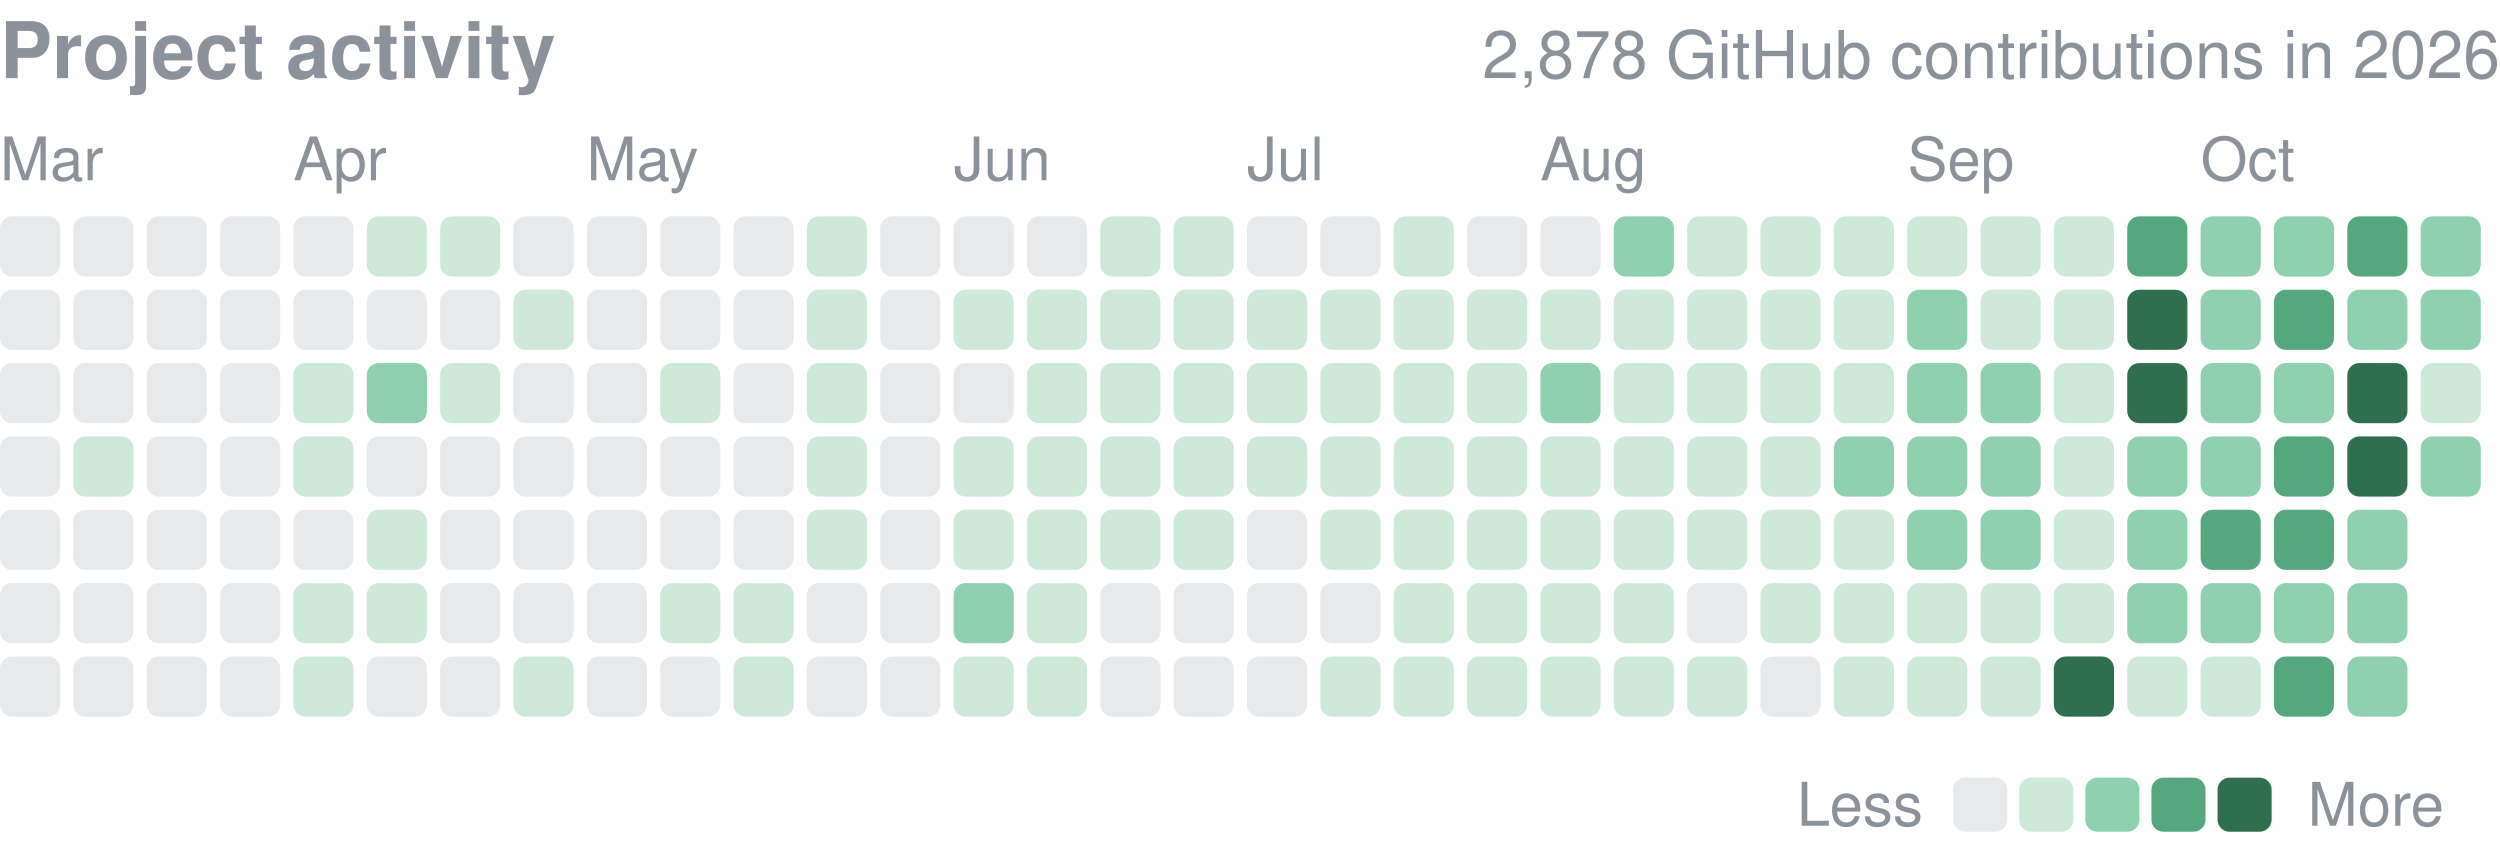
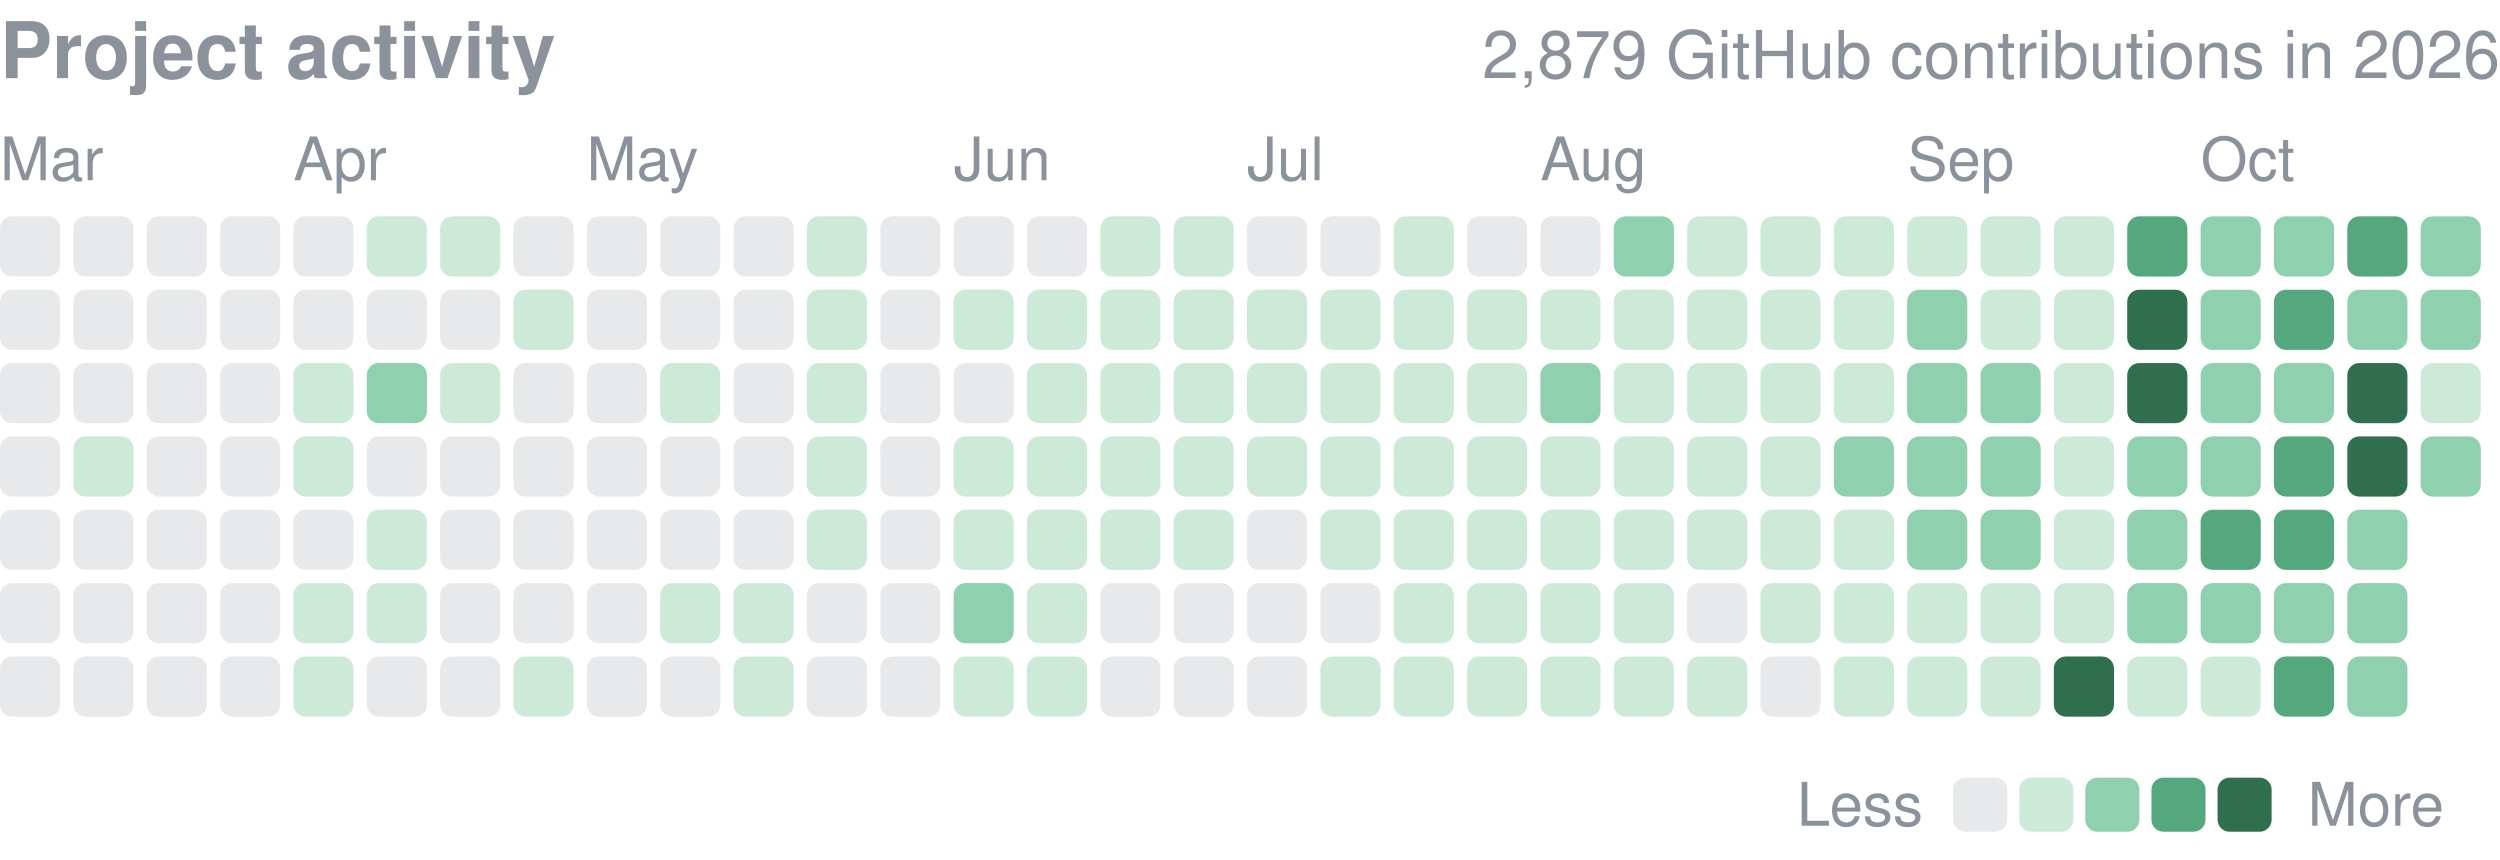
<svg xmlns="http://www.w3.org/2000/svg" width="416" height="143" viewBox="0 0 416 143" role="img" aria-label="yjinyoo GitHub contributions per day in 2026">
  <style>text{font-family:-apple-system,BlinkMacSystemFont,"Segoe UI",Helvetica,Arial,sans-serif}</style>
  <text x="0" y="13" font-size="13" font-weight="600" fill="#8b929c">Project activity</text>
-   <text x="416" y="13" font-size="11" fill="#8b929c" text-anchor="end">2,878 GitHub contributions in 2026</text>
+   <text x="416" y="13" font-size="11" fill="#8b929c" text-anchor="end">2,879 GitHub contributions in 2026</text>
  <text x="0.0" y="30" font-size="10" fill="#8b929c">Mar</text>
  <text x="48.8" y="30" font-size="10" fill="#8b929c">Apr</text>
  <text x="97.6" y="30" font-size="10" fill="#8b929c">May</text>
  <text x="158.7" y="30" font-size="10" fill="#8b929c">Jun</text>
  <text x="207.5" y="30" font-size="10" fill="#8b929c">Jul</text>
  <text x="256.3" y="30" font-size="10" fill="#8b929c">Aug</text>
  <text x="317.4" y="30" font-size="10" fill="#8b929c">Sep</text>
  <text x="366.2" y="30" font-size="10" fill="#8b929c">Oct</text>
  <rect x="0.00" y="36.00" width="10.01" height="10.01" rx="2.0" fill="#8b929c" opacity="0.2" />
  <rect x="0.00" y="48.21" width="10.01" height="10.01" rx="2.0" fill="#8b929c" opacity="0.2" />
  <rect x="0.00" y="60.41" width="10.01" height="10.01" rx="2.0" fill="#8b929c" opacity="0.2" />
  <rect x="0.00" y="72.62" width="10.01" height="10.01" rx="2.0" fill="#8b929c" opacity="0.2" />
  <rect x="0.00" y="84.82" width="10.01" height="10.01" rx="2.0" fill="#8b929c" opacity="0.2" />
  <rect x="0.00" y="97.03" width="10.01" height="10.01" rx="2.0" fill="#8b929c" opacity="0.2" />
  <rect x="0.00" y="109.24" width="10.01" height="10.01" rx="2.0" fill="#8b929c" opacity="0.2" />
  <rect x="12.21" y="36.00" width="10.01" height="10.01" rx="2.0" fill="#8b929c" opacity="0.2" />
  <rect x="12.21" y="48.21" width="10.01" height="10.01" rx="2.0" fill="#8b929c" opacity="0.2" />
  <rect x="12.21" y="60.41" width="10.01" height="10.01" rx="2.0" fill="#8b929c" opacity="0.2" />
  <rect x="12.21" y="72.62" width="10.01" height="10.01" rx="2.0" fill="#cdead9" />
  <rect x="12.21" y="84.82" width="10.01" height="10.01" rx="2.0" fill="#8b929c" opacity="0.2" />
  <rect x="12.21" y="97.03" width="10.01" height="10.01" rx="2.0" fill="#8b929c" opacity="0.2" />
  <rect x="12.21" y="109.24" width="10.01" height="10.01" rx="2.0" fill="#8b929c" opacity="0.2" />
  <rect x="24.41" y="36.00" width="10.01" height="10.01" rx="2.0" fill="#8b929c" opacity="0.2" />
  <rect x="24.41" y="48.21" width="10.01" height="10.01" rx="2.0" fill="#8b929c" opacity="0.2" />
  <rect x="24.41" y="60.41" width="10.01" height="10.01" rx="2.0" fill="#8b929c" opacity="0.2" />
  <rect x="24.41" y="72.62" width="10.01" height="10.01" rx="2.0" fill="#8b929c" opacity="0.2" />
  <rect x="24.41" y="84.82" width="10.01" height="10.01" rx="2.0" fill="#8b929c" opacity="0.2" />
  <rect x="24.41" y="97.03" width="10.01" height="10.01" rx="2.0" fill="#8b929c" opacity="0.2" />
  <rect x="24.41" y="109.24" width="10.01" height="10.01" rx="2.0" fill="#8b929c" opacity="0.2" />
  <rect x="36.62" y="36.00" width="10.01" height="10.01" rx="2.0" fill="#8b929c" opacity="0.2" />
  <rect x="36.62" y="48.21" width="10.01" height="10.01" rx="2.0" fill="#8b929c" opacity="0.2" />
  <rect x="36.62" y="60.41" width="10.01" height="10.01" rx="2.0" fill="#8b929c" opacity="0.2" />
  <rect x="36.62" y="72.62" width="10.01" height="10.01" rx="2.0" fill="#8b929c" opacity="0.2" />
  <rect x="36.62" y="84.82" width="10.01" height="10.01" rx="2.0" fill="#8b929c" opacity="0.2" />
  <rect x="36.62" y="97.03" width="10.01" height="10.01" rx="2.0" fill="#8b929c" opacity="0.2" />
  <rect x="36.62" y="109.24" width="10.01" height="10.01" rx="2.0" fill="#8b929c" opacity="0.2" />
  <rect x="48.82" y="36.00" width="10.01" height="10.01" rx="2.0" fill="#8b929c" opacity="0.2" />
  <rect x="48.82" y="48.21" width="10.01" height="10.01" rx="2.0" fill="#8b929c" opacity="0.2" />
  <rect x="48.82" y="60.41" width="10.01" height="10.01" rx="2.0" fill="#cdead9" />
  <rect x="48.82" y="72.62" width="10.01" height="10.01" rx="2.0" fill="#cdead9" />
  <rect x="48.82" y="84.82" width="10.01" height="10.01" rx="2.0" fill="#8b929c" opacity="0.2" />
  <rect x="48.82" y="97.03" width="10.01" height="10.01" rx="2.0" fill="#cdead9" />
  <rect x="48.82" y="109.24" width="10.01" height="10.01" rx="2.0" fill="#cdead9" />
  <rect x="61.03" y="36.00" width="10.01" height="10.01" rx="2.0" fill="#cdead9" />
  <rect x="61.03" y="48.21" width="10.01" height="10.01" rx="2.0" fill="#8b929c" opacity="0.2" />
  <rect x="61.03" y="60.41" width="10.01" height="10.01" rx="2.0" fill="#8fd0ae" />
  <rect x="61.03" y="72.62" width="10.01" height="10.01" rx="2.0" fill="#8b929c" opacity="0.2" />
  <rect x="61.03" y="84.82" width="10.01" height="10.01" rx="2.0" fill="#cdead9" />
  <rect x="61.03" y="97.03" width="10.01" height="10.01" rx="2.0" fill="#cdead9" />
  <rect x="61.03" y="109.24" width="10.01" height="10.01" rx="2.0" fill="#8b929c" opacity="0.2" />
  <rect x="73.24" y="36.00" width="10.01" height="10.01" rx="2.0" fill="#cdead9" />
  <rect x="73.24" y="48.21" width="10.01" height="10.01" rx="2.0" fill="#8b929c" opacity="0.2" />
  <rect x="73.24" y="60.41" width="10.01" height="10.01" rx="2.0" fill="#cdead9" />
  <rect x="73.24" y="72.62" width="10.01" height="10.01" rx="2.0" fill="#8b929c" opacity="0.2" />
  <rect x="73.24" y="84.82" width="10.01" height="10.01" rx="2.0" fill="#8b929c" opacity="0.2" />
  <rect x="73.24" y="97.03" width="10.01" height="10.01" rx="2.0" fill="#8b929c" opacity="0.2" />
  <rect x="73.24" y="109.24" width="10.01" height="10.01" rx="2.0" fill="#8b929c" opacity="0.2" />
  <rect x="85.44" y="36.00" width="10.01" height="10.01" rx="2.0" fill="#8b929c" opacity="0.2" />
  <rect x="85.44" y="48.21" width="10.01" height="10.01" rx="2.0" fill="#cdead9" />
  <rect x="85.44" y="60.41" width="10.01" height="10.01" rx="2.0" fill="#8b929c" opacity="0.2" />
  <rect x="85.44" y="72.62" width="10.01" height="10.01" rx="2.0" fill="#8b929c" opacity="0.2" />
  <rect x="85.44" y="84.82" width="10.01" height="10.01" rx="2.0" fill="#8b929c" opacity="0.2" />
  <rect x="85.44" y="97.03" width="10.01" height="10.01" rx="2.0" fill="#8b929c" opacity="0.2" />
  <rect x="85.44" y="109.24" width="10.01" height="10.01" rx="2.0" fill="#cdead9" />
  <rect x="97.65" y="36.00" width="10.01" height="10.01" rx="2.0" fill="#8b929c" opacity="0.2" />
  <rect x="97.65" y="48.21" width="10.01" height="10.01" rx="2.0" fill="#8b929c" opacity="0.2" />
  <rect x="97.65" y="60.41" width="10.01" height="10.01" rx="2.0" fill="#8b929c" opacity="0.2" />
  <rect x="97.65" y="72.62" width="10.01" height="10.01" rx="2.0" fill="#8b929c" opacity="0.2" />
  <rect x="97.65" y="84.82" width="10.01" height="10.01" rx="2.0" fill="#8b929c" opacity="0.2" />
  <rect x="97.65" y="97.03" width="10.01" height="10.01" rx="2.0" fill="#8b929c" opacity="0.2" />
  <rect x="97.65" y="109.24" width="10.01" height="10.01" rx="2.0" fill="#8b929c" opacity="0.2" />
  <rect x="109.85" y="36.00" width="10.01" height="10.01" rx="2.0" fill="#8b929c" opacity="0.2" />
  <rect x="109.85" y="48.21" width="10.01" height="10.01" rx="2.0" fill="#8b929c" opacity="0.2" />
  <rect x="109.85" y="60.41" width="10.01" height="10.01" rx="2.0" fill="#cdead9" />
  <rect x="109.85" y="72.62" width="10.01" height="10.01" rx="2.0" fill="#8b929c" opacity="0.2" />
  <rect x="109.85" y="84.82" width="10.01" height="10.01" rx="2.0" fill="#8b929c" opacity="0.2" />
  <rect x="109.85" y="97.03" width="10.01" height="10.01" rx="2.0" fill="#cdead9" />
  <rect x="109.85" y="109.24" width="10.01" height="10.01" rx="2.0" fill="#8b929c" opacity="0.2" />
  <rect x="122.06" y="36.00" width="10.01" height="10.01" rx="2.0" fill="#8b929c" opacity="0.2" />
  <rect x="122.06" y="48.21" width="10.01" height="10.01" rx="2.0" fill="#8b929c" opacity="0.2" />
  <rect x="122.06" y="60.41" width="10.01" height="10.01" rx="2.0" fill="#8b929c" opacity="0.2" />
  <rect x="122.06" y="72.62" width="10.01" height="10.01" rx="2.0" fill="#8b929c" opacity="0.2" />
  <rect x="122.06" y="84.82" width="10.01" height="10.01" rx="2.0" fill="#8b929c" opacity="0.2" />
  <rect x="122.06" y="97.03" width="10.01" height="10.01" rx="2.0" fill="#cdead9" />
  <rect x="122.06" y="109.24" width="10.01" height="10.01" rx="2.0" fill="#cdead9" />
  <rect x="134.26" y="36.00" width="10.01" height="10.01" rx="2.0" fill="#cdead9" />
  <rect x="134.26" y="48.21" width="10.01" height="10.01" rx="2.0" fill="#cdead9" />
  <rect x="134.26" y="60.41" width="10.01" height="10.01" rx="2.0" fill="#cdead9" />
  <rect x="134.26" y="72.62" width="10.01" height="10.01" rx="2.0" fill="#cdead9" />
  <rect x="134.26" y="84.82" width="10.01" height="10.01" rx="2.0" fill="#cdead9" />
  <rect x="134.26" y="97.03" width="10.01" height="10.01" rx="2.0" fill="#8b929c" opacity="0.2" />
  <rect x="134.26" y="109.24" width="10.01" height="10.01" rx="2.0" fill="#8b929c" opacity="0.2" />
  <rect x="146.47" y="36.00" width="10.01" height="10.01" rx="2.0" fill="#8b929c" opacity="0.2" />
  <rect x="146.47" y="48.21" width="10.01" height="10.01" rx="2.0" fill="#8b929c" opacity="0.2" />
  <rect x="146.47" y="60.41" width="10.01" height="10.01" rx="2.0" fill="#8b929c" opacity="0.2" />
  <rect x="146.47" y="72.62" width="10.01" height="10.01" rx="2.0" fill="#8b929c" opacity="0.2" />
  <rect x="146.47" y="84.82" width="10.01" height="10.01" rx="2.0" fill="#8b929c" opacity="0.2" />
  <rect x="146.47" y="97.03" width="10.01" height="10.01" rx="2.0" fill="#8b929c" opacity="0.2" />
  <rect x="146.47" y="109.24" width="10.01" height="10.01" rx="2.0" fill="#8b929c" opacity="0.2" />
  <rect x="158.68" y="36.00" width="10.01" height="10.01" rx="2.0" fill="#8b929c" opacity="0.2" />
  <rect x="158.68" y="48.21" width="10.01" height="10.01" rx="2.0" fill="#cdead9" />
  <rect x="158.68" y="60.41" width="10.01" height="10.01" rx="2.0" fill="#8b929c" opacity="0.2" />
  <rect x="158.68" y="72.62" width="10.01" height="10.01" rx="2.0" fill="#cdead9" />
  <rect x="158.68" y="84.82" width="10.01" height="10.01" rx="2.0" fill="#cdead9" />
  <rect x="158.68" y="97.03" width="10.01" height="10.01" rx="2.0" fill="#8fd0ae" />
  <rect x="158.68" y="109.24" width="10.01" height="10.01" rx="2.0" fill="#cdead9" />
  <rect x="170.88" y="36.00" width="10.01" height="10.01" rx="2.0" fill="#8b929c" opacity="0.2" />
  <rect x="170.88" y="48.21" width="10.01" height="10.01" rx="2.0" fill="#cdead9" />
  <rect x="170.88" y="60.41" width="10.01" height="10.01" rx="2.0" fill="#cdead9" />
  <rect x="170.88" y="72.62" width="10.01" height="10.01" rx="2.0" fill="#cdead9" />
  <rect x="170.88" y="84.82" width="10.01" height="10.01" rx="2.0" fill="#cdead9" />
  <rect x="170.88" y="97.03" width="10.01" height="10.01" rx="2.0" fill="#cdead9" />
  <rect x="170.88" y="109.24" width="10.01" height="10.01" rx="2.0" fill="#cdead9" />
  <rect x="183.09" y="36.00" width="10.01" height="10.01" rx="2.0" fill="#cdead9" />
  <rect x="183.09" y="48.21" width="10.01" height="10.01" rx="2.0" fill="#cdead9" />
  <rect x="183.09" y="60.41" width="10.01" height="10.01" rx="2.0" fill="#cdead9" />
  <rect x="183.09" y="72.62" width="10.01" height="10.01" rx="2.0" fill="#cdead9" />
  <rect x="183.09" y="84.82" width="10.01" height="10.01" rx="2.0" fill="#cdead9" />
  <rect x="183.09" y="97.03" width="10.01" height="10.01" rx="2.0" fill="#8b929c" opacity="0.2" />
  <rect x="183.09" y="109.24" width="10.01" height="10.01" rx="2.0" fill="#8b929c" opacity="0.2" />
  <rect x="195.29" y="36.00" width="10.01" height="10.01" rx="2.0" fill="#cdead9" />
  <rect x="195.29" y="48.21" width="10.01" height="10.01" rx="2.0" fill="#cdead9" />
  <rect x="195.29" y="60.41" width="10.01" height="10.01" rx="2.0" fill="#cdead9" />
  <rect x="195.29" y="72.62" width="10.01" height="10.01" rx="2.0" fill="#cdead9" />
  <rect x="195.29" y="84.82" width="10.01" height="10.01" rx="2.0" fill="#cdead9" />
  <rect x="195.29" y="97.03" width="10.01" height="10.01" rx="2.0" fill="#8b929c" opacity="0.2" />
  <rect x="195.29" y="109.24" width="10.01" height="10.01" rx="2.0" fill="#8b929c" opacity="0.2" />
  <rect x="207.50" y="36.00" width="10.01" height="10.01" rx="2.0" fill="#8b929c" opacity="0.2" />
  <rect x="207.50" y="48.21" width="10.01" height="10.01" rx="2.0" fill="#cdead9" />
  <rect x="207.50" y="60.41" width="10.01" height="10.01" rx="2.0" fill="#cdead9" />
  <rect x="207.50" y="72.62" width="10.01" height="10.01" rx="2.0" fill="#cdead9" />
  <rect x="207.50" y="84.82" width="10.01" height="10.01" rx="2.0" fill="#8b929c" opacity="0.2" />
  <rect x="207.50" y="97.03" width="10.01" height="10.01" rx="2.0" fill="#8b929c" opacity="0.2" />
  <rect x="207.50" y="109.24" width="10.01" height="10.01" rx="2.0" fill="#8b929c" opacity="0.2" />
  <rect x="219.71" y="36.00" width="10.01" height="10.01" rx="2.0" fill="#8b929c" opacity="0.2" />
  <rect x="219.71" y="48.21" width="10.01" height="10.01" rx="2.0" fill="#cdead9" />
  <rect x="219.71" y="60.41" width="10.01" height="10.01" rx="2.0" fill="#cdead9" />
  <rect x="219.71" y="72.62" width="10.01" height="10.01" rx="2.0" fill="#cdead9" />
  <rect x="219.71" y="84.82" width="10.01" height="10.01" rx="2.0" fill="#cdead9" />
  <rect x="219.71" y="97.03" width="10.01" height="10.01" rx="2.0" fill="#8b929c" opacity="0.2" />
  <rect x="219.71" y="109.24" width="10.01" height="10.01" rx="2.0" fill="#cdead9" />
  <rect x="231.91" y="36.00" width="10.01" height="10.01" rx="2.0" fill="#cdead9" />
  <rect x="231.91" y="48.21" width="10.01" height="10.01" rx="2.0" fill="#cdead9" />
  <rect x="231.91" y="60.41" width="10.01" height="10.01" rx="2.0" fill="#cdead9" />
  <rect x="231.91" y="72.62" width="10.01" height="10.01" rx="2.0" fill="#cdead9" />
  <rect x="231.91" y="84.82" width="10.01" height="10.01" rx="2.0" fill="#cdead9" />
  <rect x="231.91" y="97.03" width="10.01" height="10.01" rx="2.0" fill="#cdead9" />
  <rect x="231.91" y="109.24" width="10.01" height="10.01" rx="2.0" fill="#cdead9" />
  <rect x="244.12" y="36.00" width="10.01" height="10.01" rx="2.0" fill="#8b929c" opacity="0.2" />
  <rect x="244.12" y="48.21" width="10.01" height="10.01" rx="2.0" fill="#cdead9" />
  <rect x="244.12" y="60.41" width="10.01" height="10.01" rx="2.0" fill="#cdead9" />
  <rect x="244.12" y="72.62" width="10.01" height="10.01" rx="2.0" fill="#cdead9" />
  <rect x="244.12" y="84.82" width="10.01" height="10.01" rx="2.0" fill="#cdead9" />
  <rect x="244.12" y="97.03" width="10.01" height="10.01" rx="2.0" fill="#cdead9" />
  <rect x="244.12" y="109.24" width="10.01" height="10.01" rx="2.0" fill="#cdead9" />
  <rect x="256.32" y="36.00" width="10.01" height="10.01" rx="2.0" fill="#8b929c" opacity="0.2" />
  <rect x="256.32" y="48.21" width="10.01" height="10.01" rx="2.0" fill="#cdead9" />
  <rect x="256.32" y="60.41" width="10.01" height="10.01" rx="2.0" fill="#8fd0ae" />
  <rect x="256.32" y="72.62" width="10.01" height="10.01" rx="2.0" fill="#cdead9" />
  <rect x="256.32" y="84.82" width="10.01" height="10.01" rx="2.0" fill="#cdead9" />
  <rect x="256.32" y="97.03" width="10.01" height="10.01" rx="2.0" fill="#cdead9" />
  <rect x="256.32" y="109.24" width="10.01" height="10.01" rx="2.0" fill="#cdead9" />
  <rect x="268.53" y="36.00" width="10.01" height="10.01" rx="2.0" fill="#8fd0ae" />
  <rect x="268.53" y="48.21" width="10.01" height="10.01" rx="2.0" fill="#cdead9" />
  <rect x="268.53" y="60.41" width="10.01" height="10.01" rx="2.0" fill="#cdead9" />
  <rect x="268.53" y="72.62" width="10.01" height="10.01" rx="2.0" fill="#cdead9" />
  <rect x="268.53" y="84.82" width="10.01" height="10.01" rx="2.0" fill="#cdead9" />
  <rect x="268.53" y="97.03" width="10.01" height="10.01" rx="2.0" fill="#cdead9" />
  <rect x="268.53" y="109.24" width="10.01" height="10.01" rx="2.0" fill="#cdead9" />
  <rect x="280.74" y="36.00" width="10.01" height="10.01" rx="2.0" fill="#cdead9" />
  <rect x="280.74" y="48.21" width="10.01" height="10.01" rx="2.0" fill="#cdead9" />
  <rect x="280.74" y="60.41" width="10.01" height="10.01" rx="2.0" fill="#cdead9" />
  <rect x="280.74" y="72.62" width="10.01" height="10.01" rx="2.0" fill="#cdead9" />
  <rect x="280.74" y="84.82" width="10.01" height="10.01" rx="2.0" fill="#cdead9" />
  <rect x="280.74" y="97.03" width="10.01" height="10.01" rx="2.0" fill="#8b929c" opacity="0.2" />
  <rect x="280.74" y="109.24" width="10.01" height="10.01" rx="2.0" fill="#cdead9" />
  <rect x="292.94" y="36.00" width="10.01" height="10.01" rx="2.0" fill="#cdead9" />
  <rect x="292.94" y="48.21" width="10.01" height="10.01" rx="2.0" fill="#cdead9" />
  <rect x="292.94" y="60.41" width="10.01" height="10.01" rx="2.0" fill="#cdead9" />
  <rect x="292.94" y="72.62" width="10.01" height="10.01" rx="2.0" fill="#cdead9" />
  <rect x="292.94" y="84.82" width="10.01" height="10.01" rx="2.0" fill="#cdead9" />
  <rect x="292.94" y="97.03" width="10.01" height="10.01" rx="2.0" fill="#cdead9" />
  <rect x="292.94" y="109.24" width="10.01" height="10.01" rx="2.0" fill="#8b929c" opacity="0.2" />
  <rect x="305.15" y="36.00" width="10.01" height="10.01" rx="2.0" fill="#cdead9" />
  <rect x="305.15" y="48.21" width="10.01" height="10.01" rx="2.0" fill="#cdead9" />
  <rect x="305.15" y="60.41" width="10.01" height="10.01" rx="2.0" fill="#cdead9" />
  <rect x="305.15" y="72.62" width="10.01" height="10.01" rx="2.0" fill="#8fd0ae" />
  <rect x="305.15" y="84.82" width="10.01" height="10.01" rx="2.0" fill="#cdead9" />
  <rect x="305.15" y="97.03" width="10.01" height="10.01" rx="2.0" fill="#cdead9" />
  <rect x="305.15" y="109.24" width="10.01" height="10.01" rx="2.0" fill="#cdead9" />
  <rect x="317.35" y="36.00" width="10.01" height="10.01" rx="2.0" fill="#cdead9" />
  <rect x="317.35" y="48.21" width="10.01" height="10.01" rx="2.0" fill="#8fd0ae" />
  <rect x="317.35" y="60.41" width="10.01" height="10.01" rx="2.0" fill="#8fd0ae" />
  <rect x="317.35" y="72.62" width="10.01" height="10.01" rx="2.0" fill="#8fd0ae" />
  <rect x="317.35" y="84.82" width="10.01" height="10.01" rx="2.0" fill="#8fd0ae" />
  <rect x="317.35" y="97.03" width="10.01" height="10.01" rx="2.0" fill="#cdead9" />
  <rect x="317.35" y="109.24" width="10.01" height="10.01" rx="2.0" fill="#cdead9" />
  <rect x="329.56" y="36.00" width="10.01" height="10.01" rx="2.0" fill="#cdead9" />
  <rect x="329.56" y="48.21" width="10.01" height="10.01" rx="2.0" fill="#cdead9" />
  <rect x="329.56" y="60.41" width="10.01" height="10.01" rx="2.0" fill="#8fd0ae" />
  <rect x="329.56" y="72.62" width="10.01" height="10.01" rx="2.0" fill="#8fd0ae" />
  <rect x="329.56" y="84.82" width="10.01" height="10.01" rx="2.0" fill="#8fd0ae" />
  <rect x="329.56" y="97.03" width="10.01" height="10.01" rx="2.0" fill="#cdead9" />
  <rect x="329.56" y="109.24" width="10.01" height="10.01" rx="2.0" fill="#cdead9" />
  <rect x="341.76" y="36.00" width="10.01" height="10.01" rx="2.0" fill="#cdead9" />
  <rect x="341.76" y="48.21" width="10.01" height="10.01" rx="2.0" fill="#cdead9" />
  <rect x="341.76" y="60.41" width="10.01" height="10.01" rx="2.0" fill="#cdead9" />
  <rect x="341.76" y="72.62" width="10.01" height="10.01" rx="2.0" fill="#cdead9" />
  <rect x="341.76" y="84.82" width="10.01" height="10.01" rx="2.0" fill="#cdead9" />
  <rect x="341.76" y="97.03" width="10.01" height="10.01" rx="2.0" fill="#cdead9" />
  <rect x="341.76" y="109.24" width="10.01" height="10.01" rx="2.0" fill="#2f6f4e" />
  <rect x="353.97" y="36.00" width="10.01" height="10.01" rx="2.0" fill="#55a87e" />
  <rect x="353.97" y="48.21" width="10.01" height="10.01" rx="2.0" fill="#2f6f4e" />
  <rect x="353.97" y="60.41" width="10.01" height="10.01" rx="2.0" fill="#2f6f4e" />
  <rect x="353.97" y="72.62" width="10.01" height="10.01" rx="2.0" fill="#8fd0ae" />
  <rect x="353.97" y="84.82" width="10.01" height="10.01" rx="2.0" fill="#8fd0ae" />
  <rect x="353.97" y="97.03" width="10.01" height="10.01" rx="2.0" fill="#8fd0ae" />
  <rect x="353.97" y="109.24" width="10.01" height="10.01" rx="2.0" fill="#cdead9" />
  <rect x="366.18" y="36.00" width="10.01" height="10.01" rx="2.0" fill="#8fd0ae" />
  <rect x="366.18" y="48.21" width="10.01" height="10.01" rx="2.0" fill="#8fd0ae" />
  <rect x="366.18" y="60.41" width="10.01" height="10.01" rx="2.0" fill="#8fd0ae" />
  <rect x="366.18" y="72.62" width="10.01" height="10.01" rx="2.0" fill="#8fd0ae" />
  <rect x="366.18" y="84.82" width="10.01" height="10.01" rx="2.0" fill="#55a87e" />
  <rect x="366.18" y="97.03" width="10.01" height="10.01" rx="2.0" fill="#8fd0ae" />
  <rect x="366.18" y="109.24" width="10.01" height="10.01" rx="2.0" fill="#cdead9" />
  <rect x="378.38" y="36.00" width="10.01" height="10.01" rx="2.0" fill="#8fd0ae" />
  <rect x="378.38" y="48.21" width="10.01" height="10.01" rx="2.0" fill="#55a87e" />
  <rect x="378.38" y="60.41" width="10.01" height="10.01" rx="2.0" fill="#8fd0ae" />
  <rect x="378.38" y="72.62" width="10.01" height="10.01" rx="2.0" fill="#55a87e" />
  <rect x="378.38" y="84.82" width="10.01" height="10.01" rx="2.0" fill="#55a87e" />
  <rect x="378.38" y="97.03" width="10.01" height="10.01" rx="2.0" fill="#8fd0ae" />
  <rect x="378.38" y="109.24" width="10.01" height="10.01" rx="2.0" fill="#55a87e" />
  <rect x="390.59" y="36.00" width="10.01" height="10.01" rx="2.0" fill="#55a87e" />
  <rect x="390.59" y="48.21" width="10.01" height="10.01" rx="2.0" fill="#8fd0ae" />
  <rect x="390.59" y="60.41" width="10.01" height="10.01" rx="2.0" fill="#2f6f4e" />
  <rect x="390.59" y="72.62" width="10.01" height="10.01" rx="2.0" fill="#2f6f4e" />
  <rect x="390.59" y="84.82" width="10.01" height="10.01" rx="2.0" fill="#8fd0ae" />
  <rect x="390.59" y="97.03" width="10.01" height="10.01" rx="2.0" fill="#8fd0ae" />
  <rect x="390.59" y="109.24" width="10.01" height="10.01" rx="2.0" fill="#8fd0ae" />
  <rect x="402.79" y="36.00" width="10.01" height="10.01" rx="2.0" fill="#8fd0ae" />
  <rect x="402.79" y="48.21" width="10.01" height="10.01" rx="2.0" fill="#8fd0ae" />
  <rect x="402.79" y="60.41" width="10.01" height="10.01" rx="2.0" fill="#cdead9" />
  <rect x="402.79" y="72.62" width="10.01" height="10.01" rx="2.0" fill="#8fd0ae" />
  <text x="299" y="137.4" font-size="10" fill="#8b929c">Less</text>
  <rect x="325" y="129.4" width="9" height="9" rx="2.0" fill="#8b929c" opacity="0.2" />
  <rect x="336.0" y="129.4" width="9" height="9" rx="2.0" fill="#cdead9" />
  <rect x="347.0" y="129.4" width="9" height="9" rx="2.0" fill="#8fd0ae" />
  <rect x="358.0" y="129.4" width="9" height="9" rx="2.0" fill="#55a87e" />
  <rect x="369.0" y="129.4" width="9" height="9" rx="2.0" fill="#2f6f4e" />
  <text x="384.0" y="137.4" font-size="10" fill="#8b929c">More</text>
</svg>
